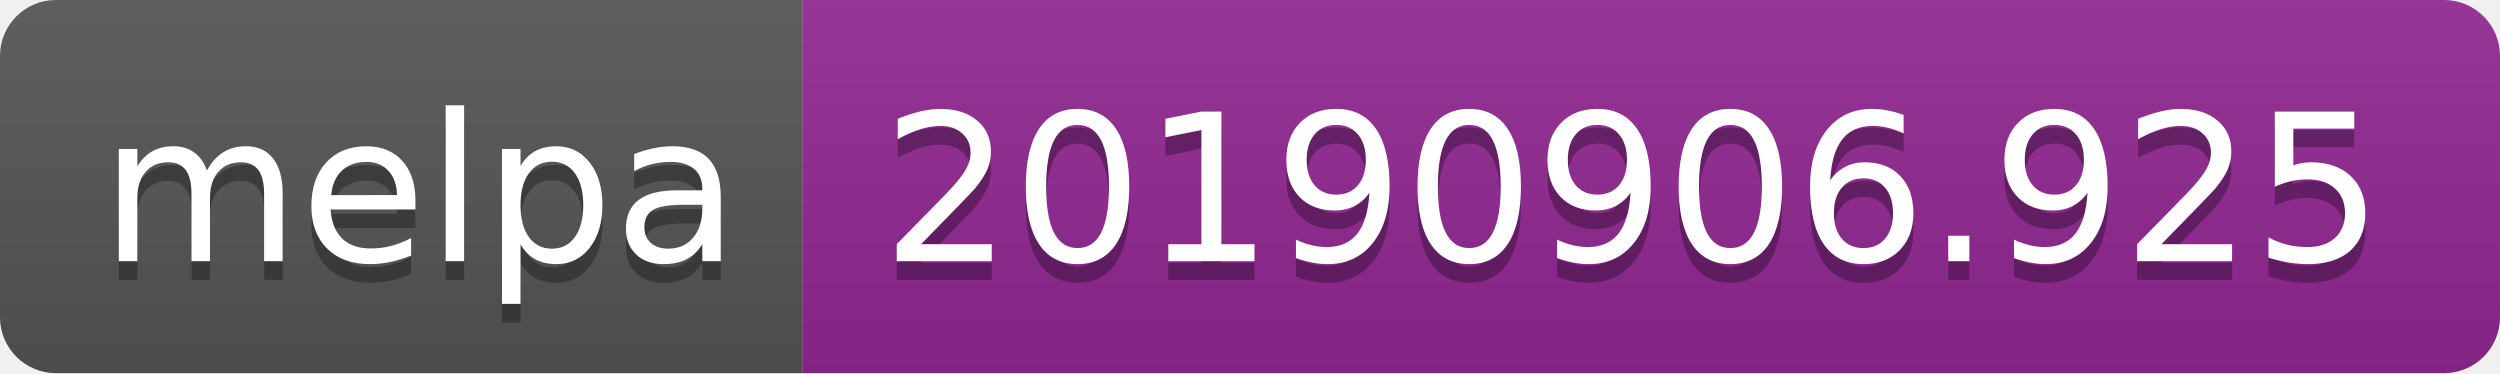
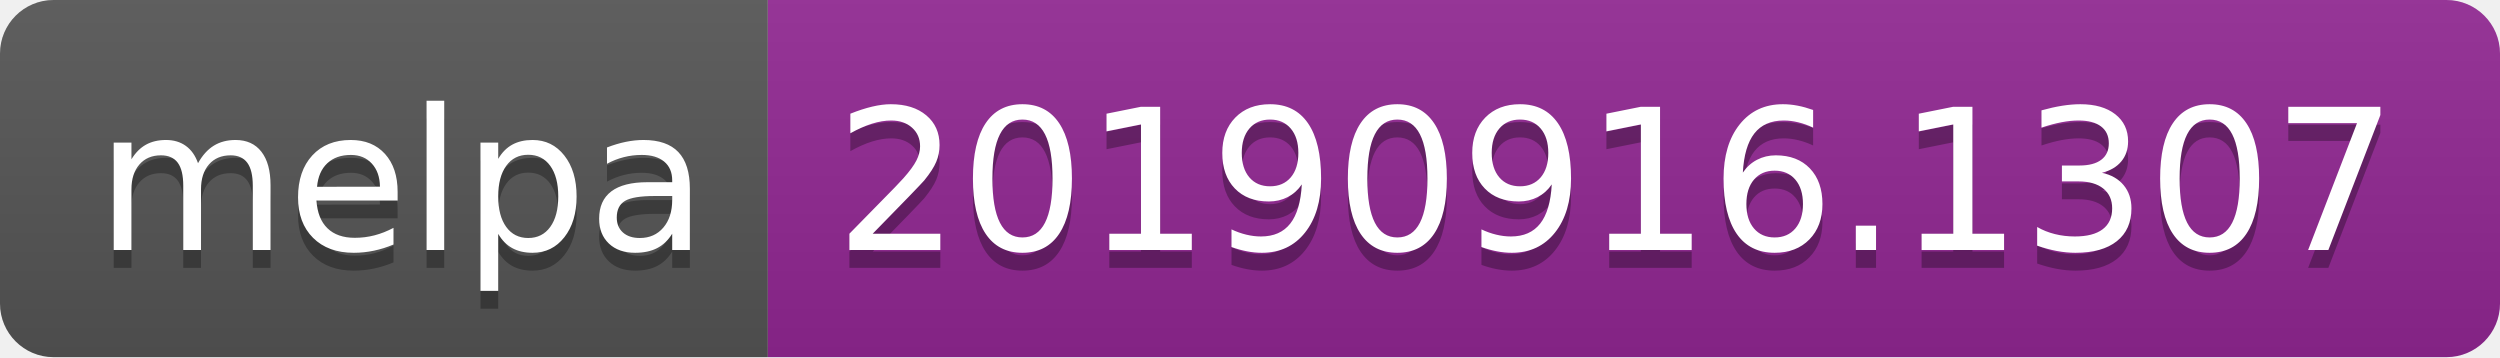
- <svg xmlns="http://www.w3.org/2000/svg" width="134" height="20">
+ <svg xmlns="http://www.w3.org/2000/svg" width="140" height="20">
  <linearGradient id="b" x2="0" y2="100%">
    <stop offset="0" stop-color="#bbb" stop-opacity=".1" />
    <stop offset="1" stop-opacity=".1" />
  </linearGradient>
  <clipPath id="a">
-     <rect width="134" height="20" rx="3" fill="#fff" />
+     <rect width="140" height="20" rx="3" fill="#fff" />
  </clipPath>
  <g clip-path="url(#a)">
    <path fill="#555" d="M0 0h43v20H0z" />
-     <path fill="#922793" d="M43 0h91v20H43z" />
-     <path fill="url(#b)" d="M0 0h134v20H0z" />
+     <path fill="#922793" d="M43 0h97v20H43z" />
+     <path fill="url(#b)" d="M0 0h140v20H0z" />
  </g>
  <g fill="#fff" text-anchor="middle" font-family="DejaVu Sans,Verdana,Geneva,sans-serif" font-size="110">
    <text x="225" y="150" fill="#010101" fill-opacity=".3" transform="scale(.1)" textLength="330">melpa</text>
    <text x="225" y="140" transform="scale(.1)" textLength="330">melpa</text>
-     <text x="875" y="150" fill="#010101" fill-opacity=".3" transform="scale(.1)" textLength="810">20190906.925</text>
-     <text x="875" y="140" transform="scale(.1)" textLength="810">20190906.925</text>
+     <text x="905" y="150" fill="#010101" fill-opacity=".3" transform="scale(.1)" textLength="870">20190916.1307</text>
+     <text x="905" y="140" transform="scale(.1)" textLength="870">20190916.1307</text>
  </g>
</svg>
